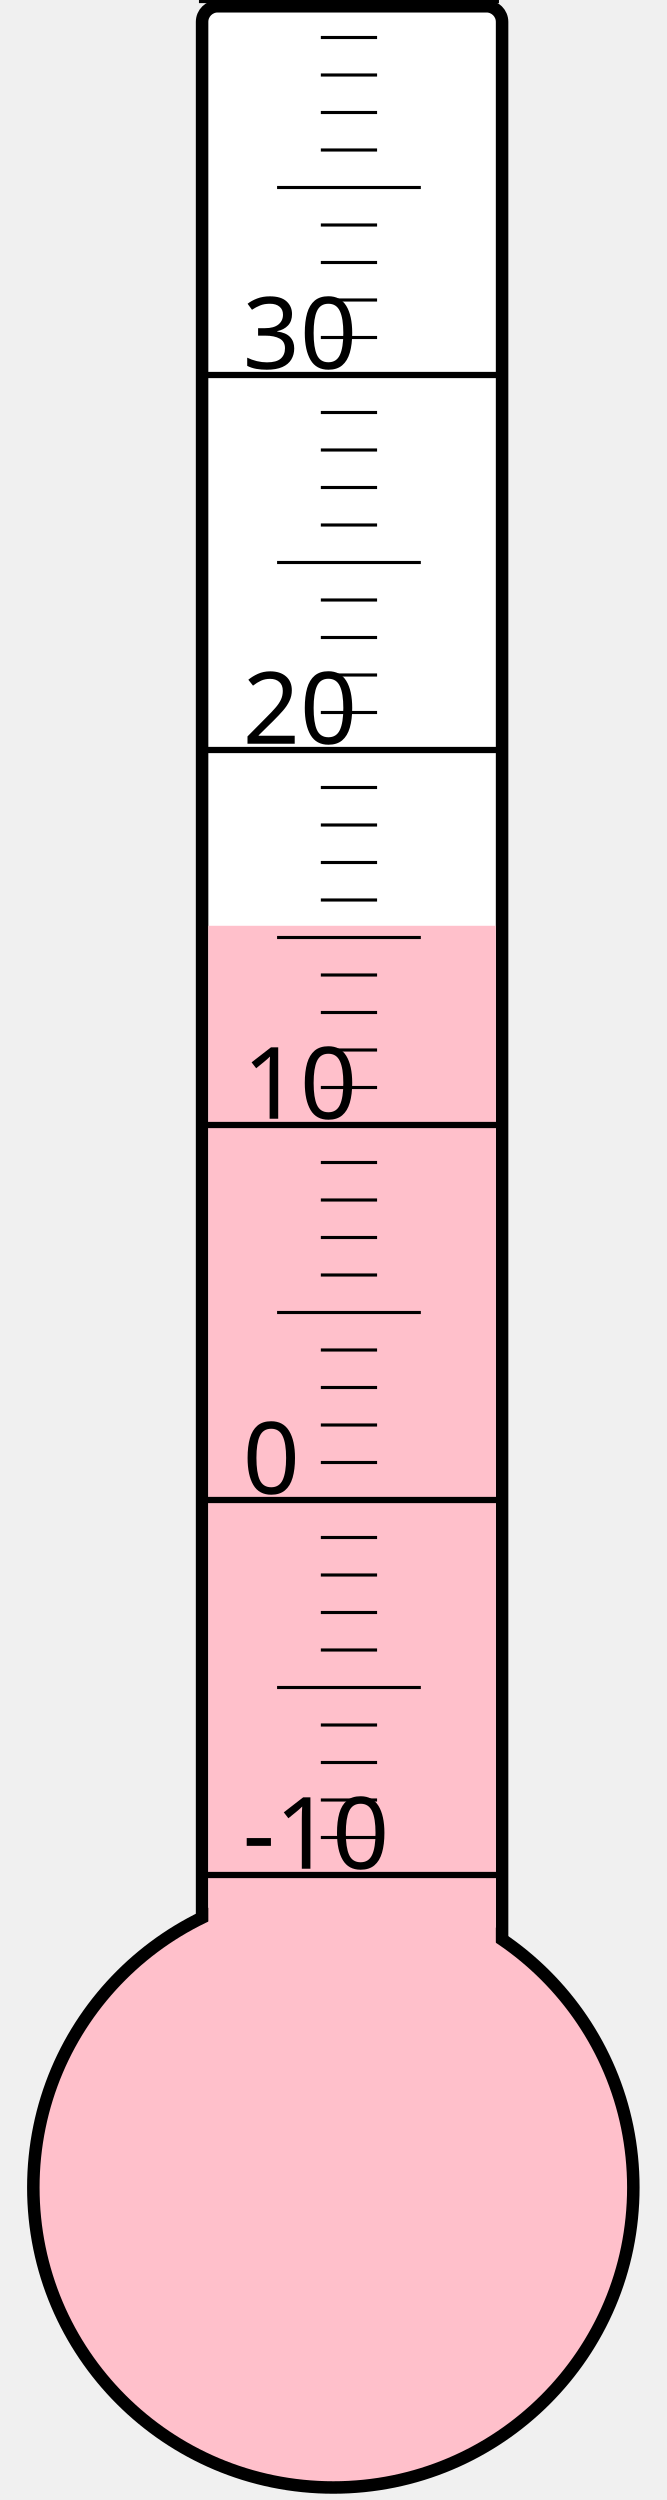
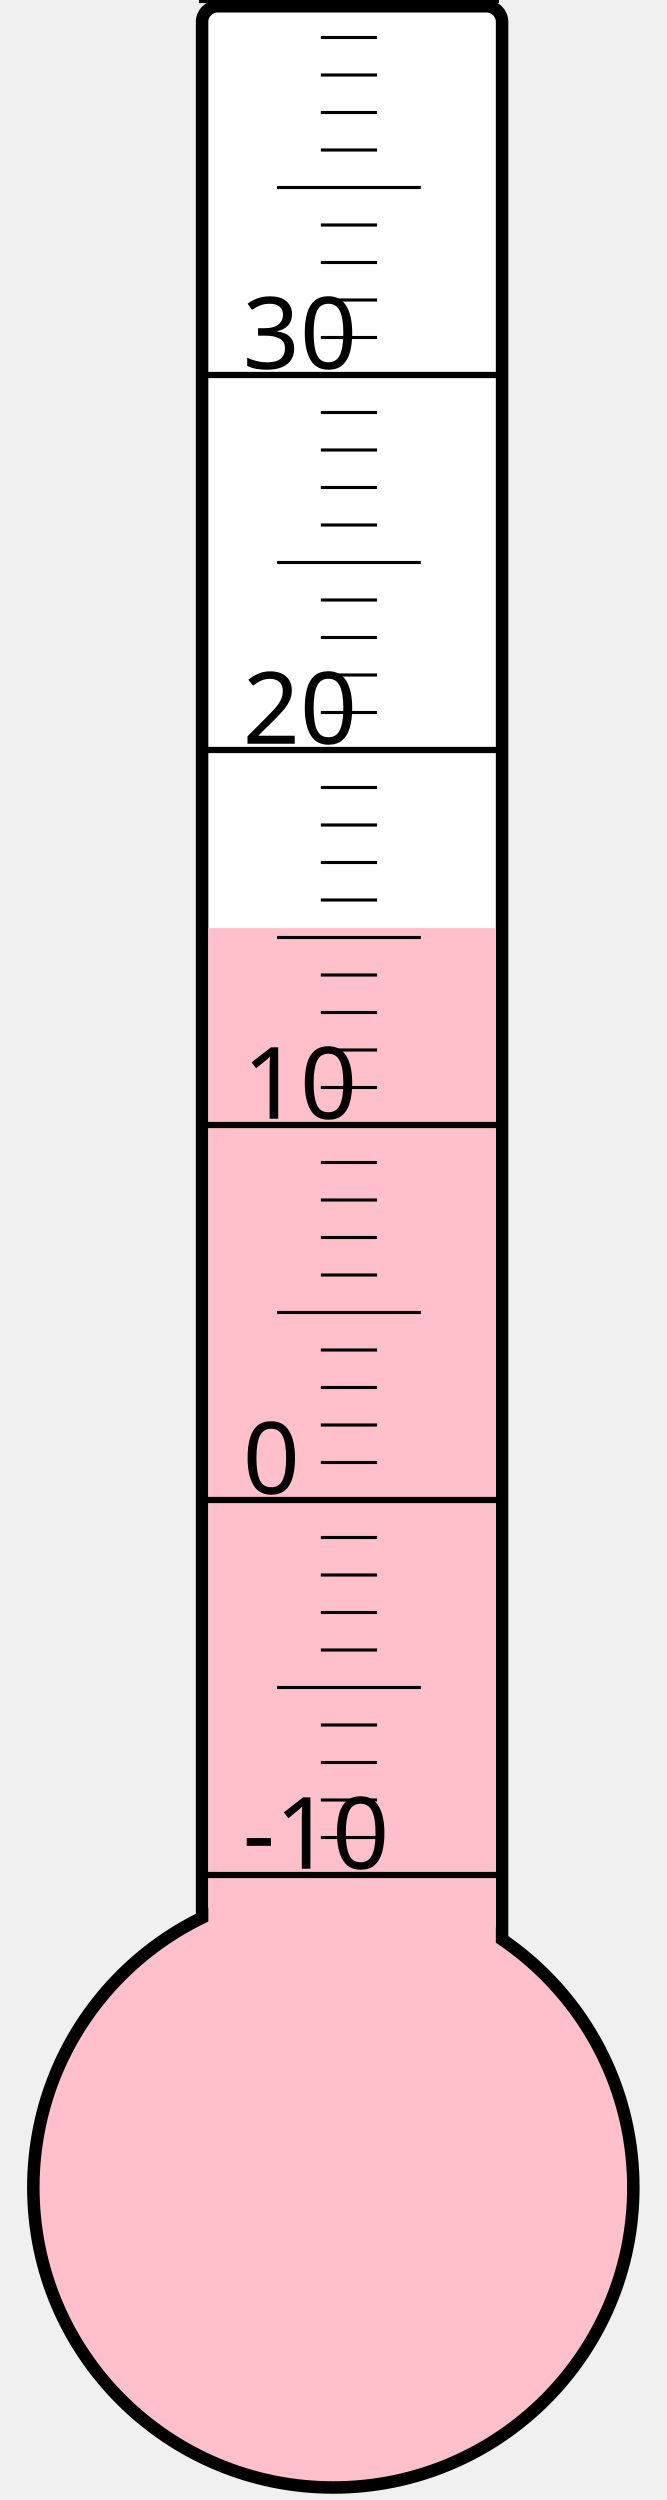
<svg xmlns="http://www.w3.org/2000/svg" width="40px" height="150px" viewBox="0 0 200 800">
  <rect width="200" height="800" x="0" y="0" style="fill: #ffffeb; fill-opacity: 0;" />
  <rect width="96" height="680" x="58" y="2" rx="5" ry="5" style="fill: white; fill-opacity: 1; stroke: black; stroke-width: 4;" />
  <circle cx="100" cy="700" r="96" style="fill: pink; stroke: black; stroke-width: 4;" />
-   <rect width="92" height="403.75" x="60" y="296.25" style="fill: pink; fill-opacity: 1; stroke-width: 0;" />
+   <rect width="92" height="403.0" x="60" y="297.0" style="fill: pink; fill-opacity: 1; stroke-width: 0;" />
  <text x="71" y="598" style="font-family: sans-serif; font-size: 24pt;">-10</text>
  <text x="71" y="478" style="font-family: sans-serif; font-size: 24pt;">0</text>
  <text x="71" y="358" style="font-family: sans-serif; font-size: 24pt;">10</text>
  <text x="71" y="238" style="font-family: sans-serif; font-size: 24pt;">20</text>
  <text x="71" y="118" style="font-family: sans-serif; font-size: 24pt;">30</text>
  <g style="stroke: black;">
    <line x1="57" y1="600" x2="153" y2="600" style="stroke-width: 2;" />
    <line x1="96" y1="588" x2="114" y2="588" style="stroke-width: 1;" />
    <line x1="96" y1="576" x2="114" y2="576" style="stroke-width: 1;" />
    <line x1="96" y1="564" x2="114" y2="564" style="stroke-width: 1;" />
    <line x1="96" y1="552" x2="114" y2="552" style="stroke-width: 1;" />
    <line x1="82" y1="540" x2="128" y2="540" style="stroke-width: 1;" />
    <line x1="96" y1="528" x2="114" y2="528" style="stroke-width: 1;" />
    <line x1="96" y1="516" x2="114" y2="516" style="stroke-width: 1;" />
    <line x1="96" y1="504" x2="114" y2="504" style="stroke-width: 1;" />
    <line x1="96" y1="492" x2="114" y2="492" style="stroke-width: 1;" />
    <line x1="57" y1="480" x2="153" y2="480" style="stroke-width: 2;" />
    <line x1="96" y1="468" x2="114" y2="468" style="stroke-width: 1;" />
    <line x1="96" y1="456" x2="114" y2="456" style="stroke-width: 1;" />
    <line x1="96" y1="444" x2="114" y2="444" style="stroke-width: 1;" />
    <line x1="96" y1="432" x2="114" y2="432" style="stroke-width: 1;" />
    <line x1="82" y1="420" x2="128" y2="420" style="stroke-width: 1;" />
    <line x1="96" y1="408" x2="114" y2="408" style="stroke-width: 1;" />
    <line x1="96" y1="396" x2="114" y2="396" style="stroke-width: 1;" />
    <line x1="96" y1="384" x2="114" y2="384" style="stroke-width: 1;" />
    <line x1="96" y1="372" x2="114" y2="372" style="stroke-width: 1;" />
    <line x1="57" y1="360" x2="153" y2="360" style="stroke-width: 2;" />
    <line x1="96" y1="348" x2="114" y2="348" style="stroke-width: 1;" />
    <line x1="96" y1="336" x2="114" y2="336" style="stroke-width: 1;" />
    <line x1="96" y1="324" x2="114" y2="324" style="stroke-width: 1;" />
    <line x1="96" y1="312" x2="114" y2="312" style="stroke-width: 1;" />
    <line x1="82" y1="300" x2="128" y2="300" style="stroke-width: 1;" />
    <line x1="96" y1="288" x2="114" y2="288" style="stroke-width: 1;" />
    <line x1="96" y1="276" x2="114" y2="276" style="stroke-width: 1;" />
    <line x1="96" y1="264" x2="114" y2="264" style="stroke-width: 1;" />
    <line x1="96" y1="252" x2="114" y2="252" style="stroke-width: 1;" />
    <line x1="57" y1="240" x2="153" y2="240" style="stroke-width: 2;" />
    <line x1="96" y1="228" x2="114" y2="228" style="stroke-width: 1;" />
    <line x1="96" y1="216" x2="114" y2="216" style="stroke-width: 1;" />
    <line x1="96" y1="204" x2="114" y2="204" style="stroke-width: 1;" />
    <line x1="96" y1="192" x2="114" y2="192" style="stroke-width: 1;" />
    <line x1="82" y1="180" x2="128" y2="180" style="stroke-width: 1;" />
    <line x1="96" y1="168" x2="114" y2="168" style="stroke-width: 1;" />
    <line x1="96" y1="156" x2="114" y2="156" style="stroke-width: 1;" />
    <line x1="96" y1="144" x2="114" y2="144" style="stroke-width: 1;" />
    <line x1="96" y1="132" x2="114" y2="132" style="stroke-width: 1;" />
    <line x1="57" y1="120" x2="153" y2="120" style="stroke-width: 2;" />
    <line x1="96" y1="108" x2="114" y2="108" style="stroke-width: 1;" />
    <line x1="96" y1="96" x2="114" y2="96" style="stroke-width: 1;" />
    <line x1="96" y1="84" x2="114" y2="84" style="stroke-width: 1;" />
    <line x1="96" y1="72" x2="114" y2="72" style="stroke-width: 1;" />
    <line x1="82" y1="60" x2="128" y2="60" style="stroke-width: 1;" />
    <line x1="96" y1="48" x2="114" y2="48" style="stroke-width: 1;" />
    <line x1="96" y1="36" x2="114" y2="36" style="stroke-width: 1;" />
    <line x1="96" y1="24" x2="114" y2="24" style="stroke-width: 1;" />
    <line x1="96" y1="12" x2="114" y2="12" style="stroke-width: 1;" />
    <line x1="57" y1="0" x2="153" y2="0" style="stroke-width: 2;" />
  </g>
</svg>
